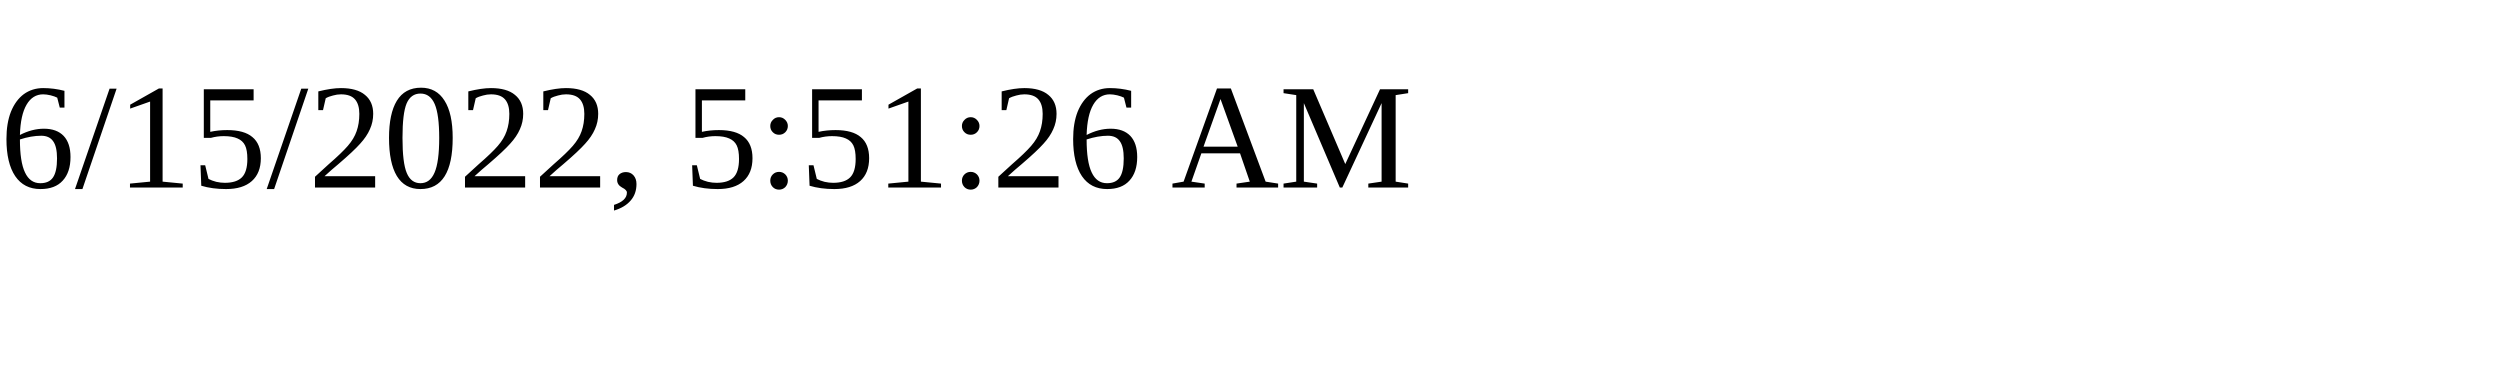
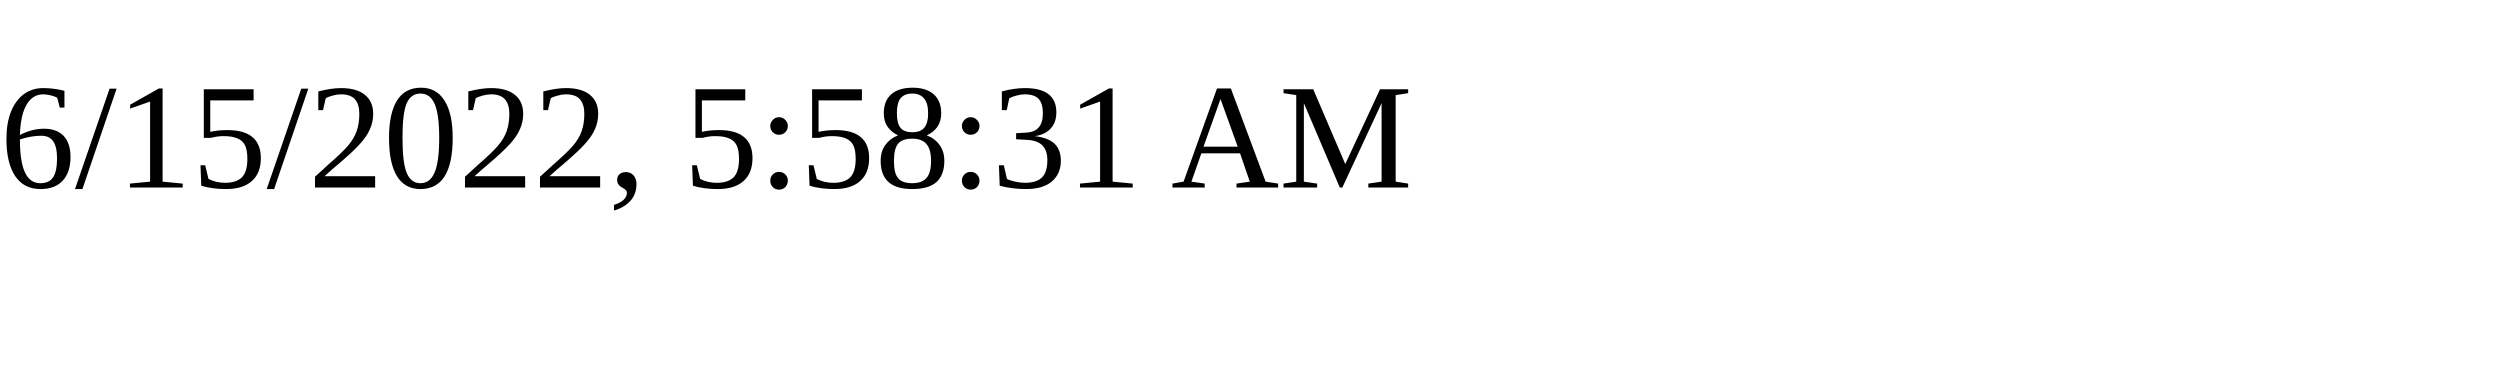
<svg xmlns="http://www.w3.org/2000/svg" height="30" width="200">
-   <text x="0" y="15">6/15/2022, 5:51:26 AM</text>
+   <text x="0" y="15">6/15/2022, 5:58:31 AM</text>
</svg>
